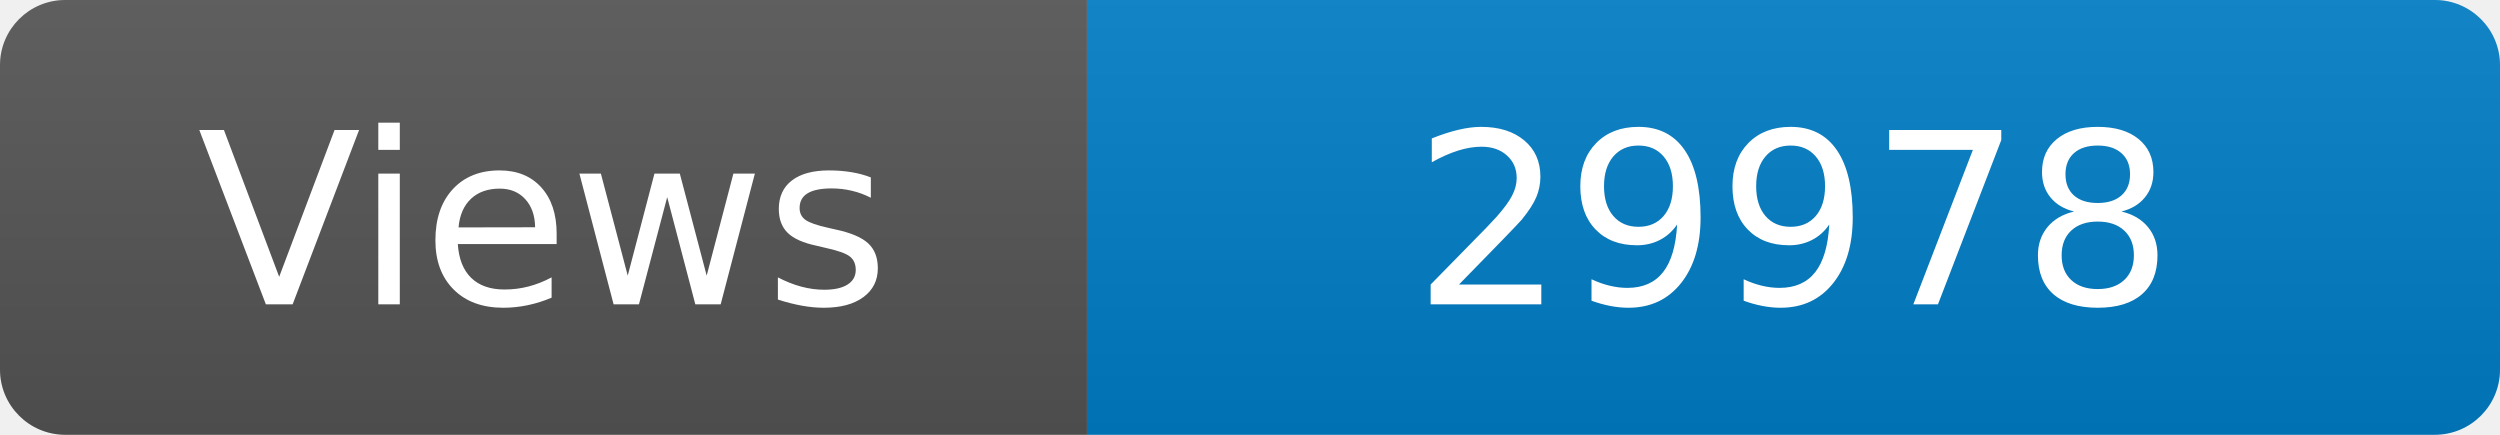
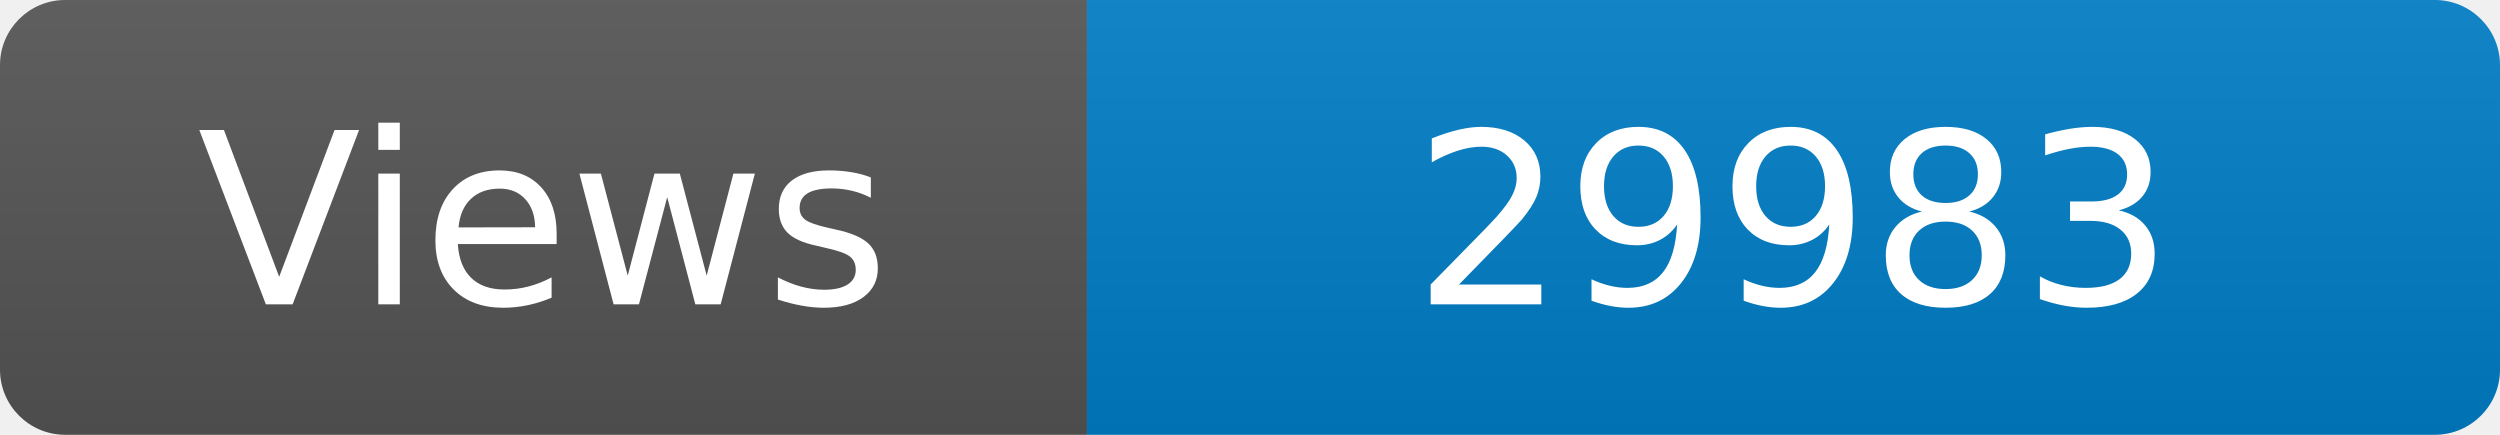
<svg xmlns="http://www.w3.org/2000/svg" width="115" height="20" role="img" aria-label="Maintained?: yes">
  <linearGradient id="s" x2="0" y2="100%">
    <stop offset="0" stop-color="#bbb" stop-opacity=".1" />
    <stop offset="1" stop-opacity=".1" />
  </linearGradient>
  <clipPath id="r">
    <rect width="115" height="20" rx="3" fill="#fff" />
  </clipPath>
  <g clip-path="url(#r)">
    <rect width="50" height="20" fill="#555" />
    <rect x="50" width="160" height="20" fill="#007ec6" />
    <rect width="115" height="20" fill="url(#s)" />
  </g>
  <g fill="#fff" text-anchor="middle" font-family="Verdana,Geneva,DejaVu Sans,sans-serif" font-size="110">
    <text x="250" y="140" transform="scale(.1)" fill="#fff">Views</text>
-     <text x="825" y="140" transform="scale(.1)" fill="#fff">29978</text>
+     <text x="825" y="140" transform="scale(.1)" fill="#fff">29983</text>
  </g>
</svg>
